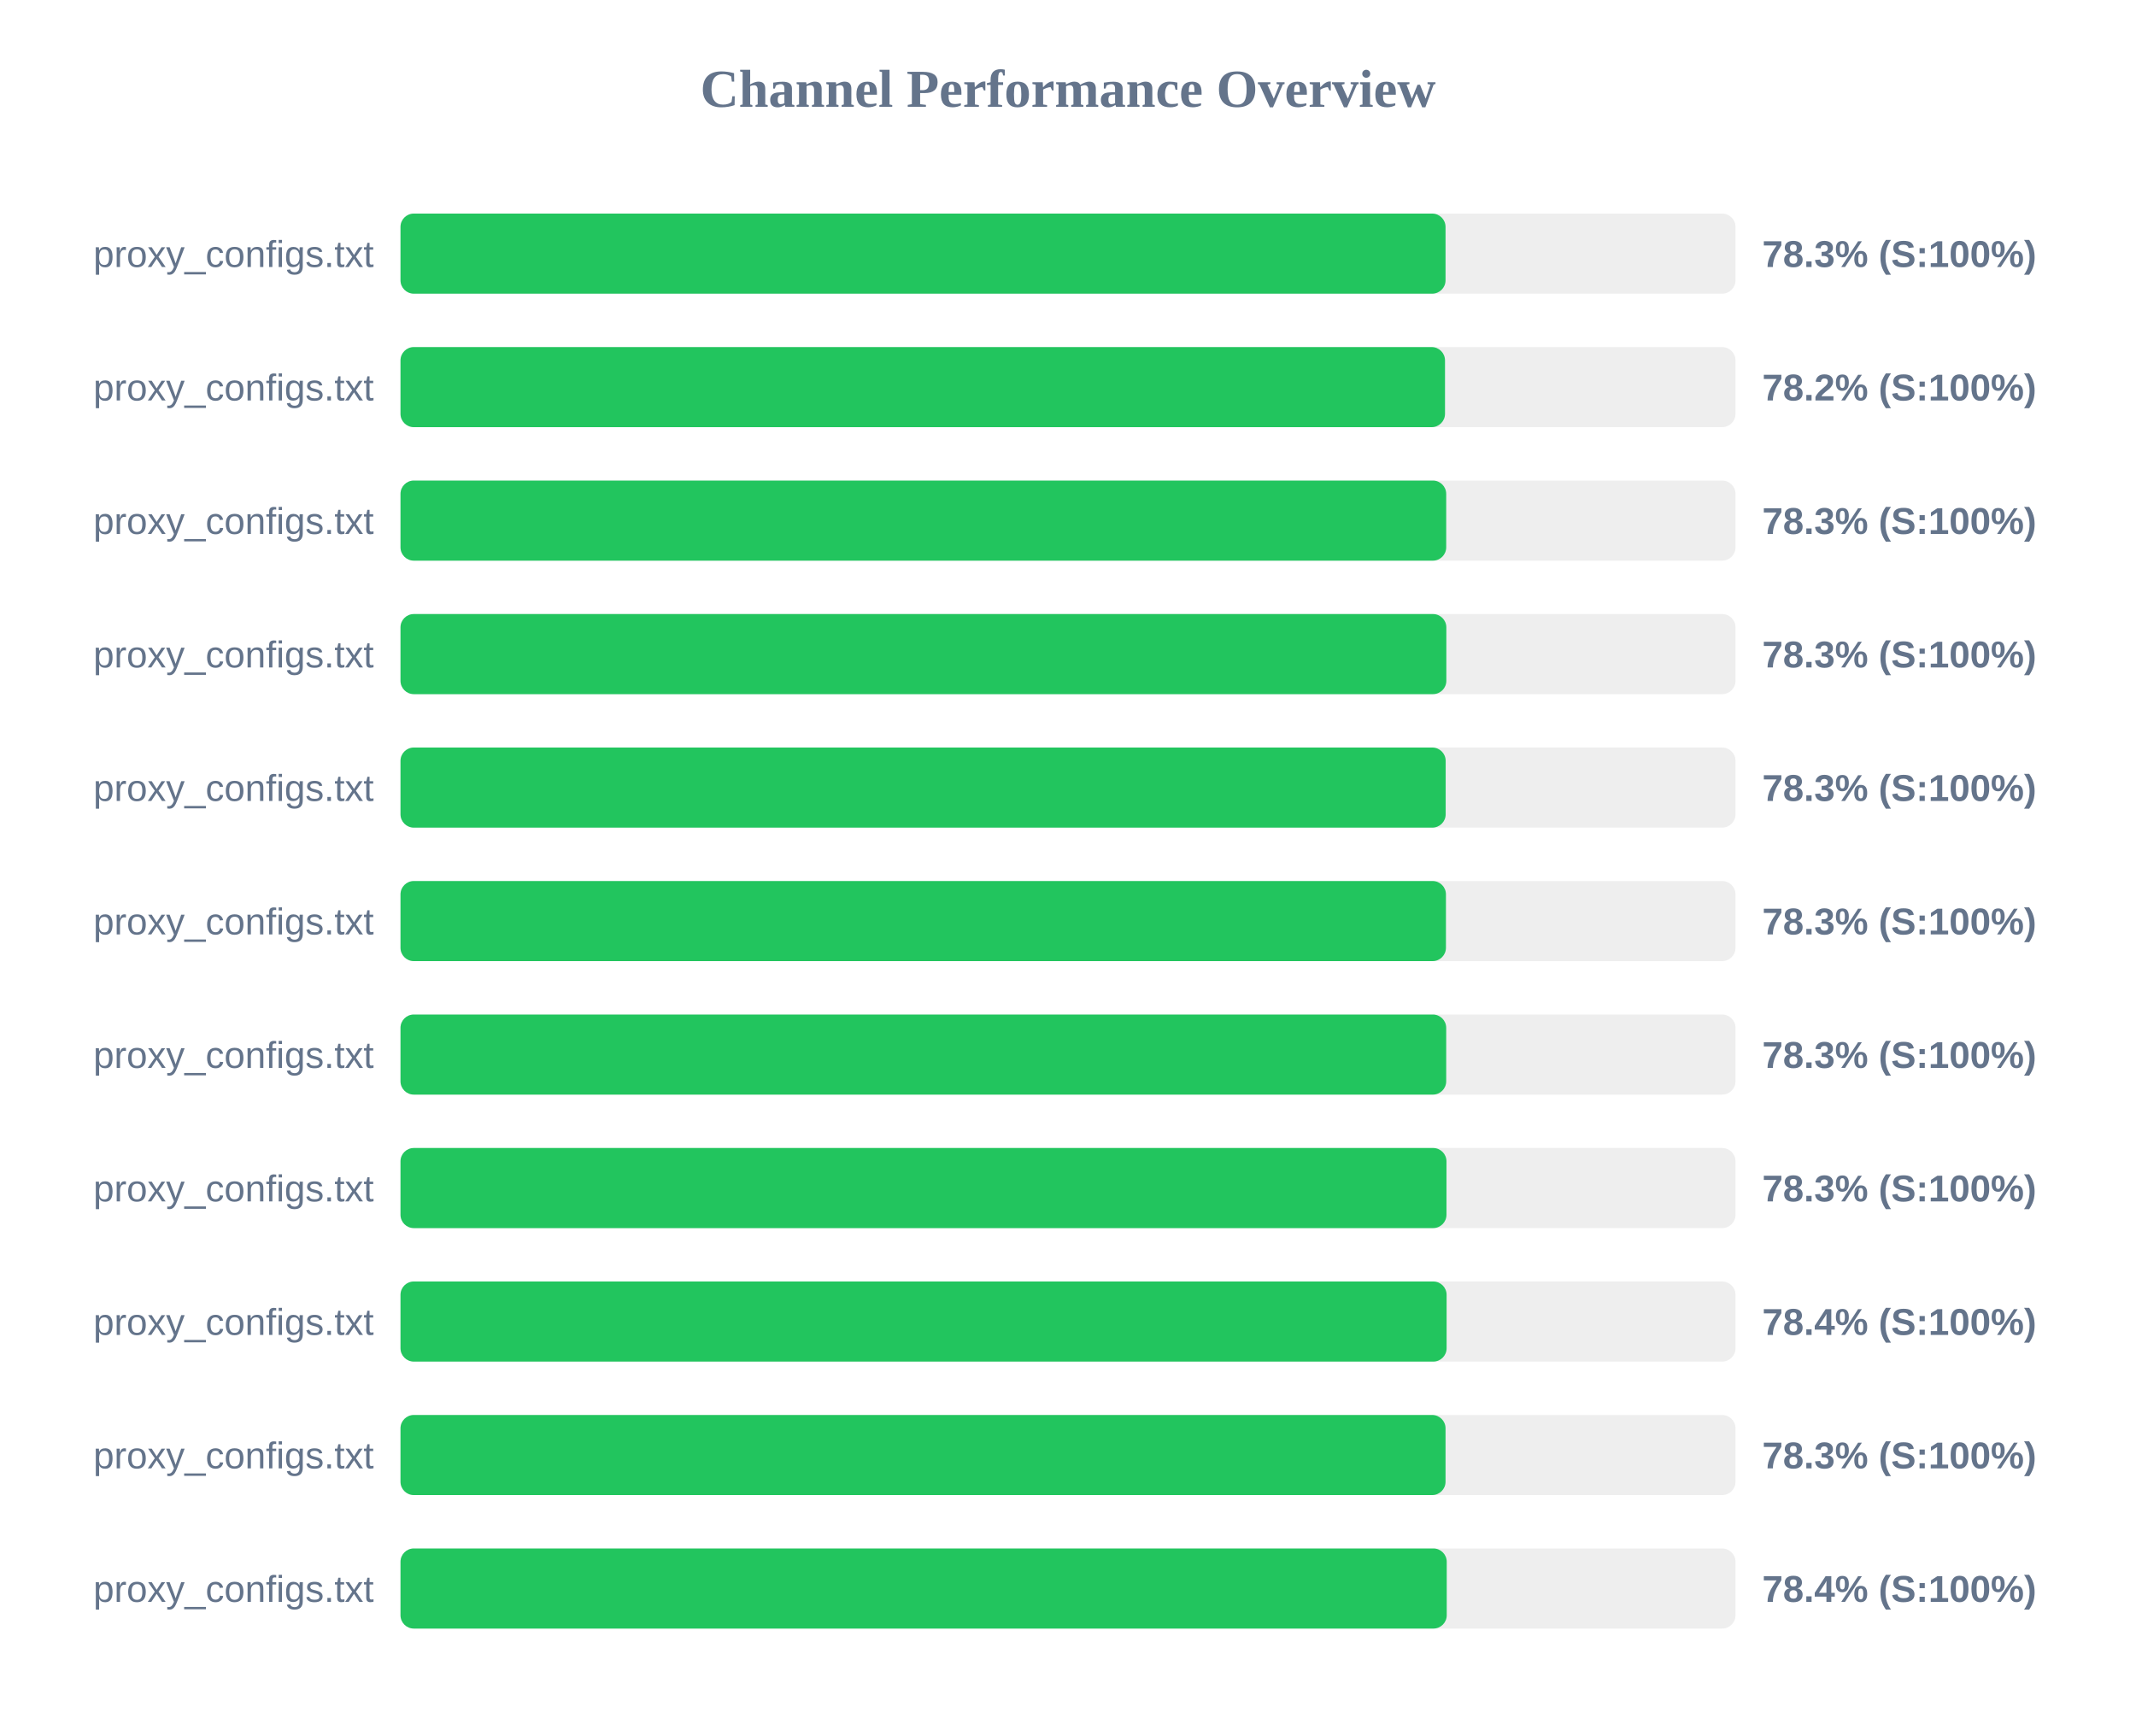
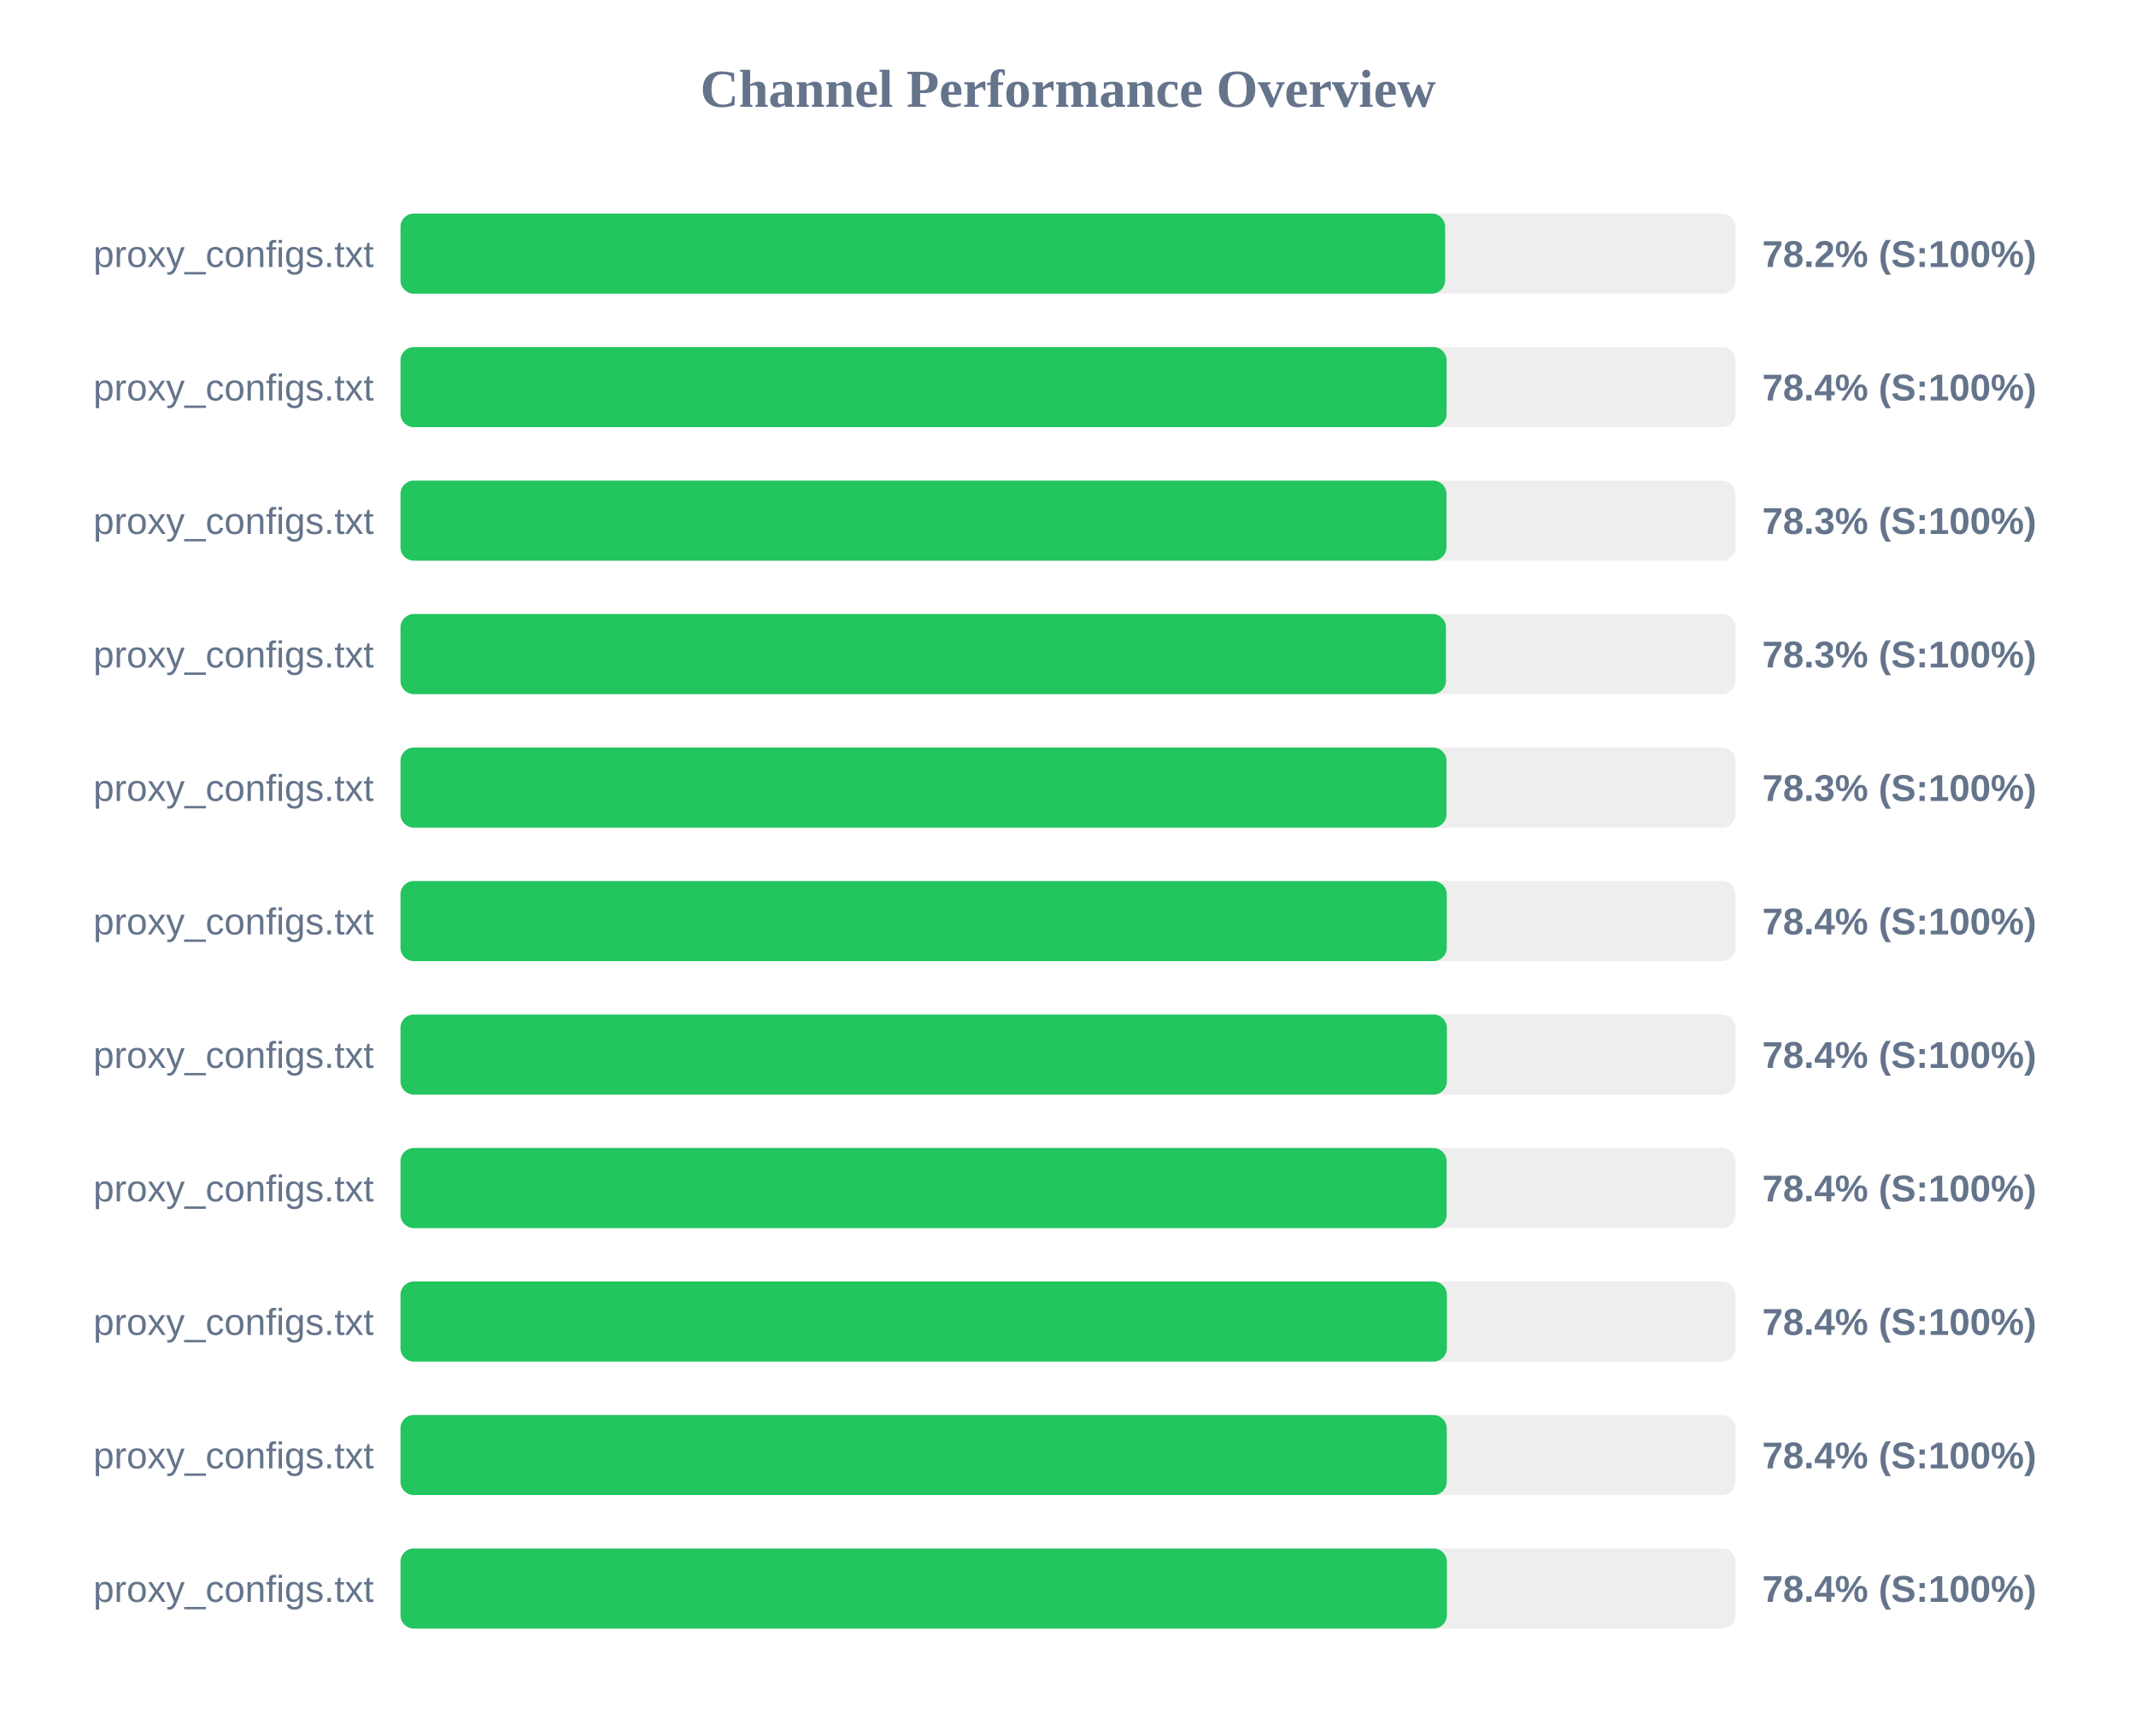
<svg xmlns="http://www.w3.org/2000/svg" width="800" height="650" version="1.1">
  <style>
        .row { font: 14px Arial; fill: #64748b; }
        .score { font: bold 14px Arial; fill: #64748b; }
    </style>
  <text x="400" y="40" text-anchor="middle" font-size="20px" font-weight="bold" fill="#64748b">Channel Performance Overview</text>
  <rect x="150" y="80" width="500" height="30" fill="#eee" rx="5" />
-   <rect x="150" y="80" width="391.4" height="30" fill="#22c55e" rx="5" />
+   <rect x="150" y="80" width="391.25" height="30" fill="#22c55e" rx="5" />
  <text x="140" y="100" text-anchor="end" class="row">proxy_configs.txt</text>
-   <text x="660" y="100" text-anchor="start" class="score">78.3% (S:100%)</text>
+   <text x="660" y="100" text-anchor="start" class="score">78.2% (S:100%)</text>
  <rect x="150" y="130" width="500" height="30" fill="#eee" rx="5" />
-   <rect x="150" y="130" width="391.2" height="30" fill="#22c55e" rx="5" />
+   <rect x="150" y="130" width="391.8" height="30" fill="#22c55e" rx="5" />
  <text x="140" y="150" text-anchor="end" class="row">proxy_configs.txt</text>
-   <text x="660" y="150" text-anchor="start" class="score">78.2% (S:100%)</text>
+   <text x="660" y="150" text-anchor="start" class="score">78.4% (S:100%)</text>
  <rect x="150" y="180" width="500" height="30" fill="#eee" rx="5" />
-   <rect x="150" y="180" width="391.65" height="30" fill="#22c55e" rx="5" />
+   <rect x="150" y="180" width="391.75" height="30" fill="#22c55e" rx="5" />
  <text x="140" y="200" text-anchor="end" class="row">proxy_configs.txt</text>
  <text x="660" y="200" text-anchor="start" class="score">78.3% (S:100%)</text>
  <rect x="150" y="230" width="500" height="30" fill="#eee" rx="5" />
-   <rect x="150" y="230" width="391.7" height="30" fill="#22c55e" rx="5" />
+   <rect x="150" y="230" width="391.55" height="30" fill="#22c55e" rx="5" />
  <text x="140" y="250" text-anchor="end" class="row">proxy_configs.txt</text>
  <text x="660" y="250" text-anchor="start" class="score">78.3% (S:100%)</text>
  <rect x="150" y="280" width="500" height="30" fill="#eee" rx="5" />
-   <rect x="150" y="280" width="391.45" height="30" fill="#22c55e" rx="5" />
+   <rect x="150" y="280" width="391.75" height="30" fill="#22c55e" rx="5" />
  <text x="140" y="300" text-anchor="end" class="row">proxy_configs.txt</text>
  <text x="660" y="300" text-anchor="start" class="score">78.3% (S:100%)</text>
  <rect x="150" y="330" width="500" height="30" fill="#eee" rx="5" />
-   <rect x="150" y="330" width="391.55" height="30" fill="#22c55e" rx="5" />
+   <rect x="150" y="330" width="391.85" height="30" fill="#22c55e" rx="5" />
  <text x="140" y="350" text-anchor="end" class="row">proxy_configs.txt</text>
-   <text x="660" y="350" text-anchor="start" class="score">78.3% (S:100%)</text>
+   <text x="660" y="350" text-anchor="start" class="score">78.4% (S:100%)</text>
  <rect x="150" y="380" width="500" height="30" fill="#eee" rx="5" />
-   <rect x="150" y="380" width="391.65" height="30" fill="#22c55e" rx="5" />
+   <rect x="150" y="380" width="391.9" height="30" fill="#22c55e" rx="5" />
  <text x="140" y="400" text-anchor="end" class="row">proxy_configs.txt</text>
-   <text x="660" y="400" text-anchor="start" class="score">78.3% (S:100%)</text>
+   <text x="660" y="400" text-anchor="start" class="score">78.4% (S:100%)</text>
  <rect x="150" y="430" width="500" height="30" fill="#eee" rx="5" />
-   <rect x="150" y="430" width="391.75" height="30" fill="#22c55e" rx="5" />
+   <rect x="150" y="430" width="391.8" height="30" fill="#22c55e" rx="5" />
  <text x="140" y="450" text-anchor="end" class="row">proxy_configs.txt</text>
-   <text x="660" y="450" text-anchor="start" class="score">78.3% (S:100%)</text>
+   <text x="660" y="450" text-anchor="start" class="score">78.4% (S:100%)</text>
  <rect x="150" y="480" width="500" height="30" fill="#eee" rx="5" />
-   <rect x="150" y="480" width="391.8" height="30" fill="#22c55e" rx="5" />
+   <rect x="150" y="480" width="391.9" height="30" fill="#22c55e" rx="5" />
  <text x="140" y="500" text-anchor="end" class="row">proxy_configs.txt</text>
  <text x="660" y="500" text-anchor="start" class="score">78.4% (S:100%)</text>
  <rect x="150" y="530" width="500" height="30" fill="#eee" rx="5" />
-   <rect x="150" y="530" width="391.4" height="30" fill="#22c55e" rx="5" />
+   <rect x="150" y="530" width="391.85" height="30" fill="#22c55e" rx="5" />
  <text x="140" y="550" text-anchor="end" class="row">proxy_configs.txt</text>
-   <text x="660" y="550" text-anchor="start" class="score">78.3% (S:100%)</text>
+   <text x="660" y="550" text-anchor="start" class="score">78.4% (S:100%)</text>
  <rect x="150" y="580" width="500" height="30" fill="#eee" rx="5" />
-   <rect x="150" y="580" width="391.85" height="30" fill="#22c55e" rx="5" />
+   <rect x="150" y="580" width="391.9" height="30" fill="#22c55e" rx="5" />
  <text x="140" y="600" text-anchor="end" class="row">proxy_configs.txt</text>
  <text x="660" y="600" text-anchor="start" class="score">78.4% (S:100%)</text>
</svg>
